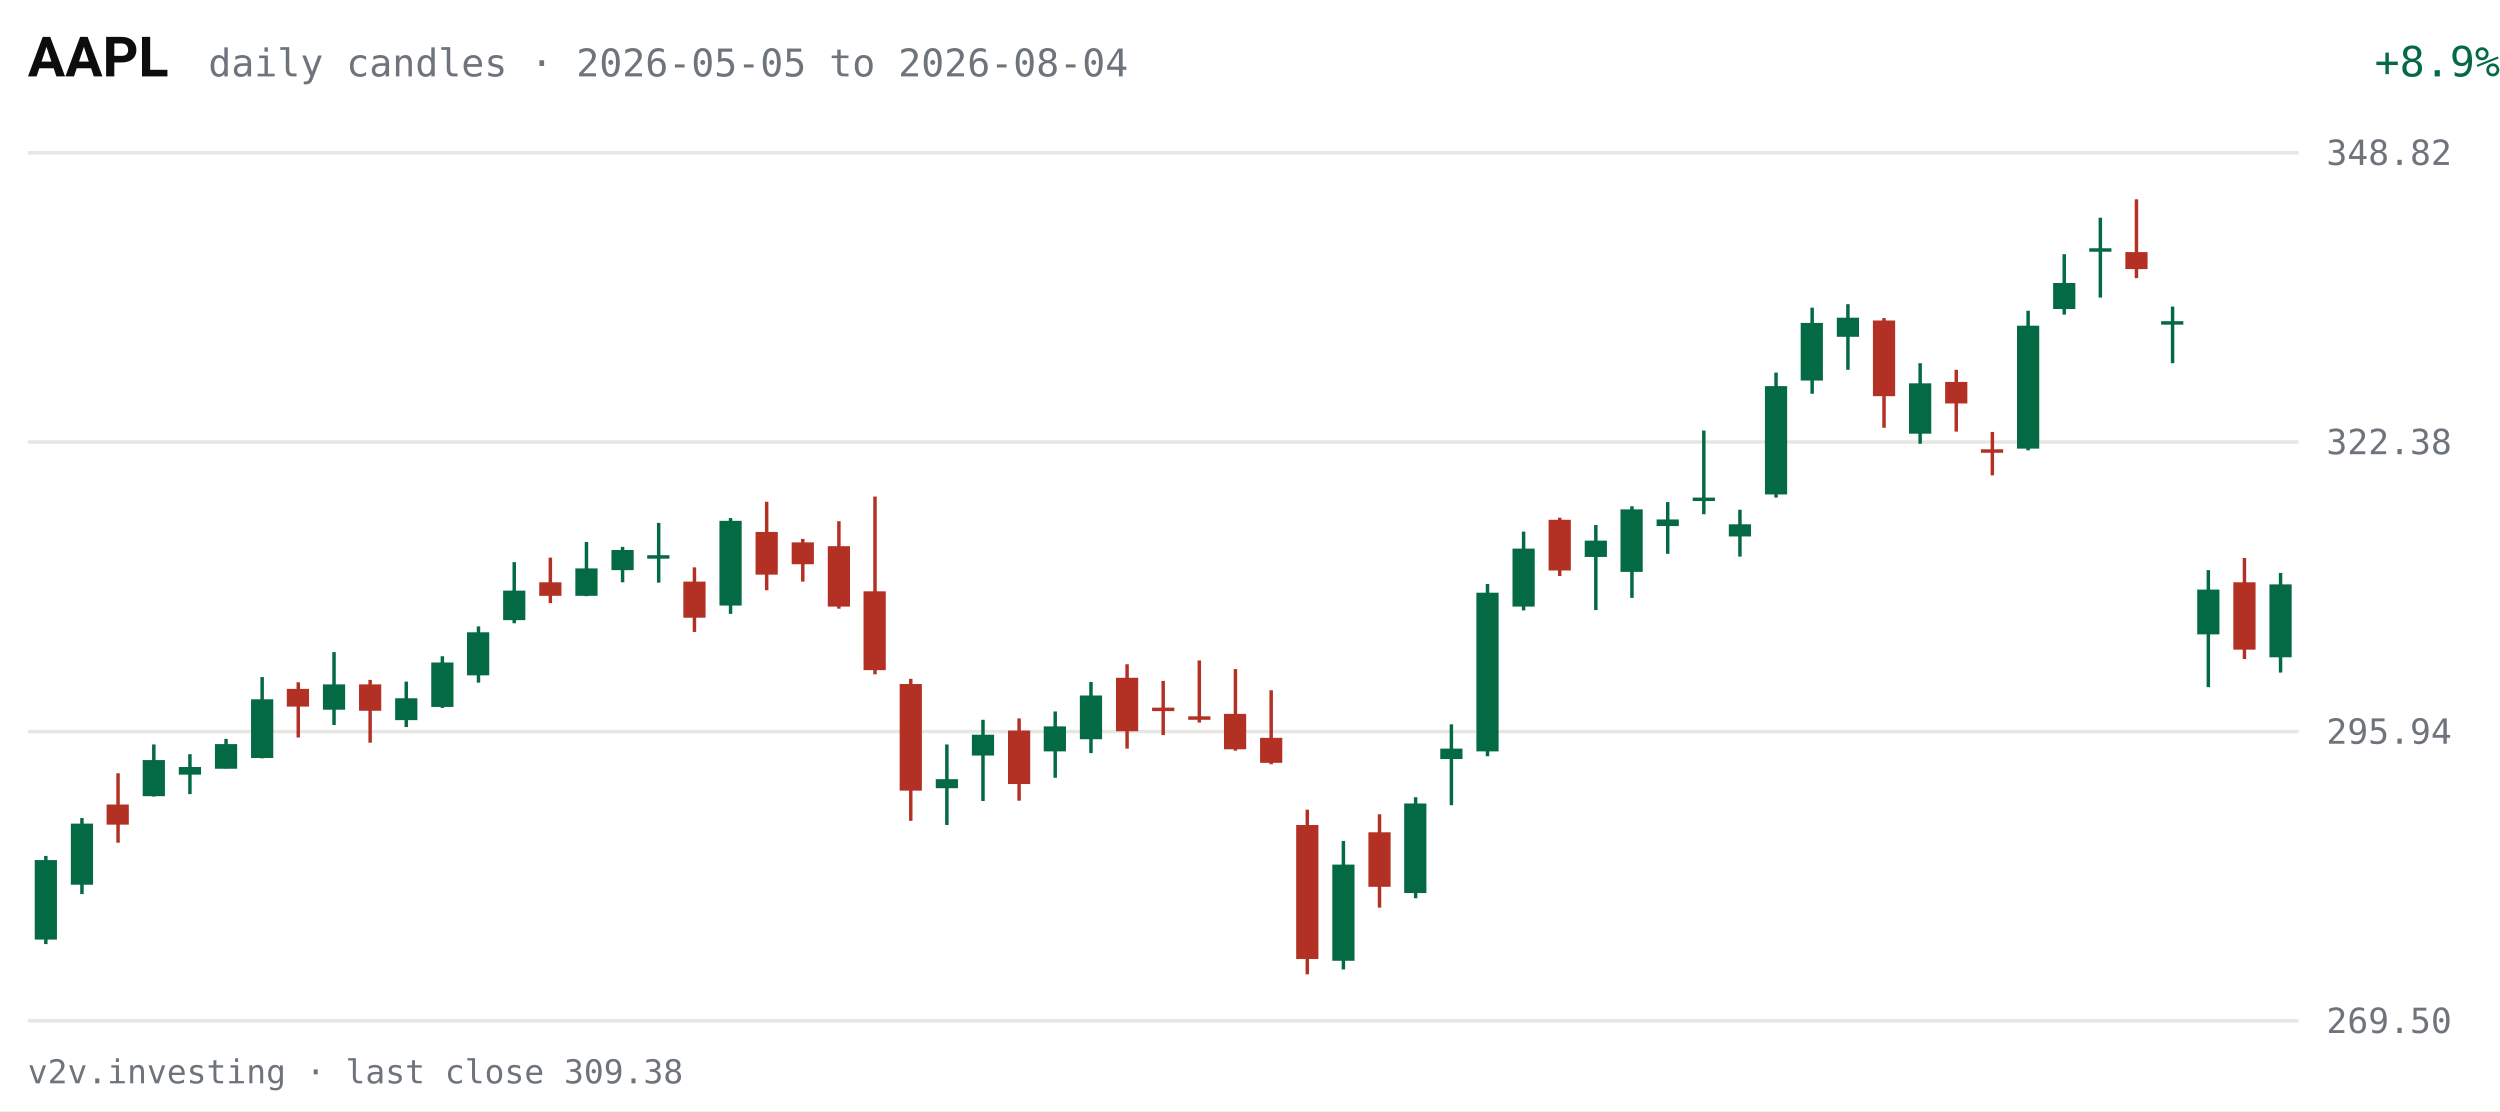
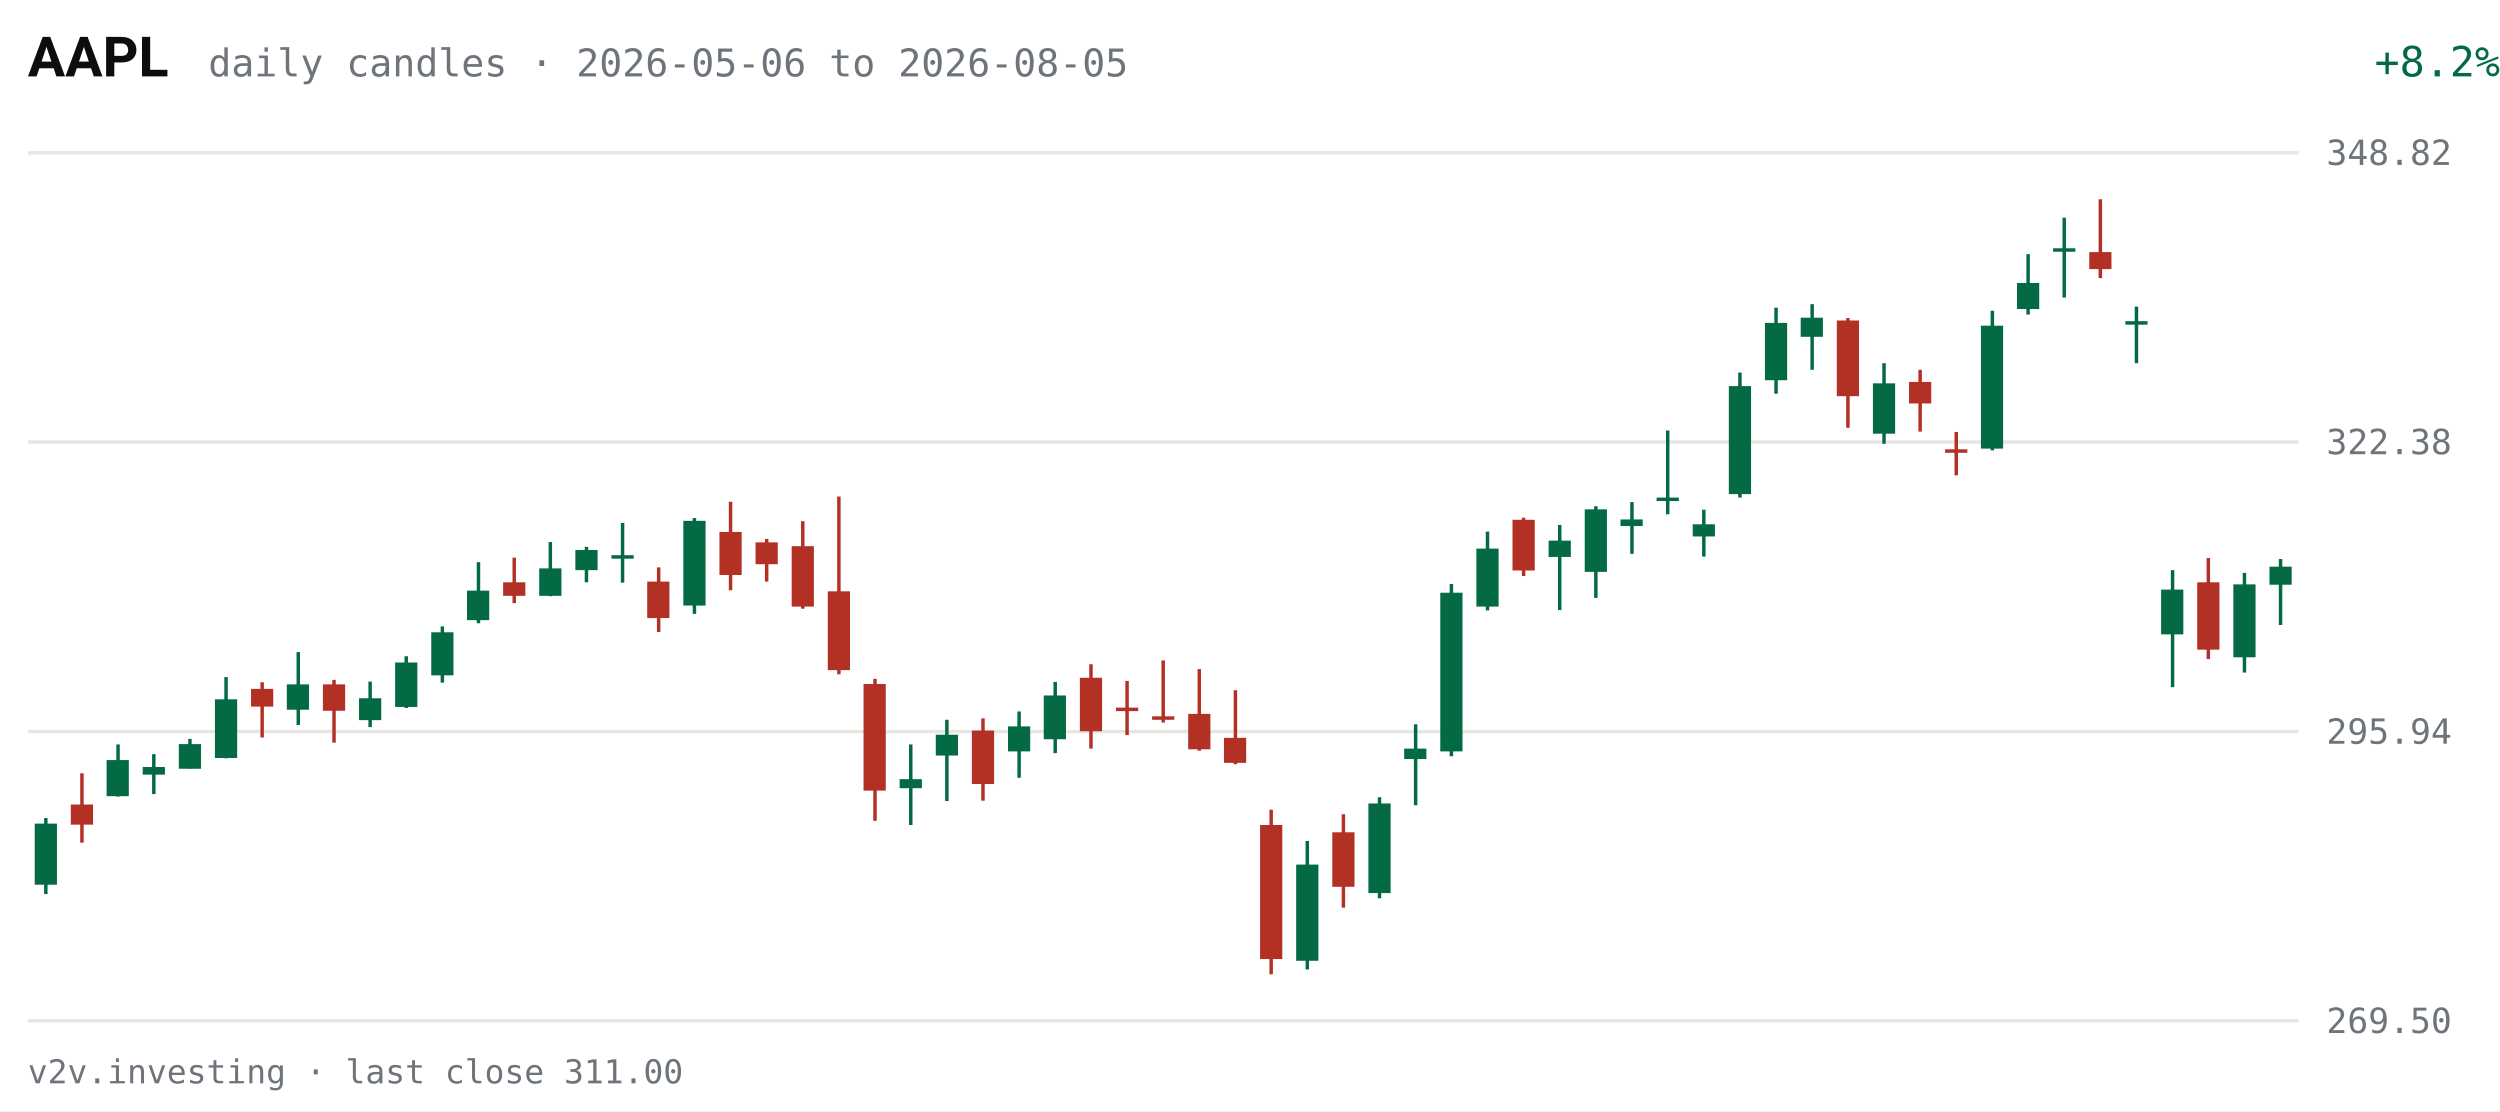
<svg xmlns="http://www.w3.org/2000/svg" viewBox="0 0 720 320" width="720" height="320" role="img" aria-label="AAPL daily candles, last 63 sessions">
  <rect width="720" height="320" fill="#FFFFFF" />
  <text x="8" y="22" fill="#0C0D0E" font-size="16" font-weight="600" font-family="system-ui,-apple-system,Segoe UI,Roboto,sans-serif">AAPL</text>
-   <text x="60" y="22" fill="#6E747B" font-size="11" font-family="ui-monospace,SFMono-Regular,Menlo,Consolas,monospace">daily candles · 2026-05-05 to 2026-08-04</text>
-   <text x="670" y="22" fill="#046A44" font-size="12" text-anchor="end" font-family="ui-monospace,SFMono-Regular,Menlo,Consolas,monospace" transform="translate(50,0)">+8.9%</text>
+   <text x="60" y="22" fill="#6E747B" font-size="11" font-family="ui-monospace,SFMono-Regular,Menlo,Consolas,monospace">daily candles · 2026-05-06 to 2026-08-05</text>
+   <text x="670" y="22" fill="#046A44" font-size="12" text-anchor="end" font-family="ui-monospace,SFMono-Regular,Menlo,Consolas,monospace" transform="translate(50,0)">+8.2%</text>
  <g font-family="ui-monospace,SFMono-Regular,Menlo,Consolas,monospace">
    <line x1="8" y1="294.0" x2="662" y2="294.0" stroke="#E7E6E1" stroke-width="1" />
    <text x="670" y="297.5" fill="#6E747B" font-size="10">269.50</text>
    <line x1="8" y1="210.7" x2="662" y2="210.7" stroke="#E7E6E1" stroke-width="1" />
    <text x="670" y="214.2" fill="#6E747B" font-size="10">295.94</text>
    <line x1="8" y1="127.3" x2="662" y2="127.3" stroke="#E7E6E1" stroke-width="1" />
    <text x="670" y="130.8" fill="#6E747B" font-size="10">322.38</text>
    <line x1="8" y1="44.0" x2="662" y2="44.0" stroke="#E7E6E1" stroke-width="1" />
    <text x="670" y="47.5" fill="#6E747B" font-size="10">348.82</text>
-     <line x1="13.2" y1="246.5" x2="13.2" y2="271.9" stroke="#046A44" stroke-width="1" />
-     <rect x="10.0" y="247.7" width="6.4" height="22.9" fill="#046A44" />
-     <line x1="23.6" y1="235.6" x2="23.6" y2="257.5" stroke="#046A44" stroke-width="1" />
-     <rect x="20.4" y="237.2" width="6.4" height="17.6" fill="#046A44" />
-     <line x1="34.0" y1="222.7" x2="34.0" y2="242.7" stroke="#B33124" stroke-width="1" />
-     <rect x="30.7" y="231.7" width="6.4" height="5.8" fill="#B33124" />
-     <line x1="44.3" y1="214.4" x2="44.3" y2="229.4" stroke="#046A44" stroke-width="1" />
-     <rect x="41.1" y="218.9" width="6.4" height="10.4" fill="#046A44" />
-     <line x1="54.7" y1="217.2" x2="54.7" y2="228.7" stroke="#046A44" stroke-width="1" />
-     <rect x="51.5" y="220.9" width="6.4" height="2.2" fill="#046A44" />
-     <line x1="65.1" y1="212.8" x2="65.1" y2="221.3" stroke="#046A44" stroke-width="1" />
-     <rect x="61.9" y="214.3" width="6.4" height="7.1" fill="#046A44" />
-     <line x1="75.5" y1="195.0" x2="75.5" y2="218.4" stroke="#046A44" stroke-width="1" />
-     <rect x="72.3" y="201.4" width="6.4" height="16.9" fill="#046A44" />
-     <line x1="85.9" y1="196.5" x2="85.9" y2="212.4" stroke="#B33124" stroke-width="1" />
-     <rect x="82.6" y="198.4" width="6.4" height="5.1" fill="#B33124" />
-     <line x1="96.2" y1="187.8" x2="96.2" y2="208.8" stroke="#046A44" stroke-width="1" />
-     <rect x="93.0" y="197.1" width="6.4" height="7.3" fill="#046A44" />
-     <line x1="106.6" y1="195.8" x2="106.6" y2="213.9" stroke="#B33124" stroke-width="1" />
-     <rect x="103.4" y="197.1" width="6.4" height="7.6" fill="#B33124" />
-     <line x1="117.0" y1="196.3" x2="117.0" y2="209.4" stroke="#046A44" stroke-width="1" />
-     <rect x="113.8" y="201.1" width="6.4" height="6.3" fill="#046A44" />
-     <line x1="127.4" y1="189.0" x2="127.4" y2="203.9" stroke="#046A44" stroke-width="1" />
-     <rect x="124.2" y="190.8" width="6.4" height="12.8" fill="#046A44" />
-     <line x1="137.8" y1="180.4" x2="137.8" y2="196.6" stroke="#046A44" stroke-width="1" />
-     <rect x="134.5" y="182.1" width="6.4" height="12.4" fill="#046A44" />
-     <line x1="148.1" y1="161.9" x2="148.1" y2="179.5" stroke="#046A44" stroke-width="1" />
-     <rect x="144.9" y="170.1" width="6.4" height="8.5" fill="#046A44" />
-     <line x1="158.5" y1="160.6" x2="158.5" y2="173.7" stroke="#B33124" stroke-width="1" />
-     <rect x="155.3" y="167.7" width="6.4" height="3.9" fill="#B33124" />
-     <line x1="168.9" y1="156.1" x2="168.9" y2="171.7" stroke="#046A44" stroke-width="1" />
-     <rect x="165.7" y="163.7" width="6.4" height="7.9" fill="#046A44" />
-     <line x1="179.3" y1="157.5" x2="179.3" y2="167.7" stroke="#046A44" stroke-width="1" />
-     <rect x="176.1" y="158.4" width="6.4" height="5.8" fill="#046A44" />
-     <line x1="189.7" y1="150.6" x2="189.7" y2="167.8" stroke="#046A44" stroke-width="1" />
-     <rect x="186.4" y="159.9" width="6.4" height="1.0" fill="#046A44" />
-     <line x1="200.0" y1="163.4" x2="200.0" y2="182.0" stroke="#B33124" stroke-width="1" />
-     <rect x="196.8" y="167.5" width="6.4" height="10.4" fill="#B33124" />
-     <line x1="210.4" y1="149.2" x2="210.4" y2="176.8" stroke="#046A44" stroke-width="1" />
-     <rect x="207.2" y="150.0" width="6.4" height="24.4" fill="#046A44" />
-     <line x1="220.8" y1="144.5" x2="220.8" y2="170.0" stroke="#B33124" stroke-width="1" />
-     <rect x="217.6" y="153.2" width="6.4" height="12.3" fill="#B33124" />
-     <line x1="231.2" y1="155.2" x2="231.2" y2="167.5" stroke="#B33124" stroke-width="1" />
-     <rect x="228.0" y="156.2" width="6.4" height="6.3" fill="#B33124" />
-     <line x1="241.6" y1="150.1" x2="241.6" y2="175.3" stroke="#B33124" stroke-width="1" />
-     <rect x="238.4" y="157.3" width="6.4" height="17.4" fill="#B33124" />
-     <line x1="252.0" y1="143.0" x2="252.0" y2="194.2" stroke="#B33124" stroke-width="1" />
-     <rect x="248.7" y="170.3" width="6.4" height="22.7" fill="#B33124" />
-     <line x1="262.3" y1="195.5" x2="262.3" y2="236.4" stroke="#B33124" stroke-width="1" />
-     <rect x="259.1" y="197.0" width="6.4" height="30.7" fill="#B33124" />
-     <line x1="272.7" y1="214.4" x2="272.7" y2="237.6" stroke="#046A44" stroke-width="1" />
-     <rect x="269.5" y="224.4" width="6.4" height="2.6" fill="#046A44" />
-     <line x1="283.1" y1="207.3" x2="283.1" y2="230.7" stroke="#046A44" stroke-width="1" />
-     <rect x="279.9" y="211.6" width="6.4" height="6.0" fill="#046A44" />
-     <line x1="293.5" y1="206.9" x2="293.5" y2="230.6" stroke="#B33124" stroke-width="1" />
-     <rect x="290.3" y="210.4" width="6.4" height="15.4" fill="#B33124" />
-     <line x1="303.9" y1="204.9" x2="303.9" y2="224.0" stroke="#046A44" stroke-width="1" />
-     <rect x="300.6" y="209.2" width="6.4" height="7.2" fill="#046A44" />
-     <line x1="314.2" y1="196.4" x2="314.2" y2="216.9" stroke="#046A44" stroke-width="1" />
-     <rect x="311.0" y="200.3" width="6.4" height="12.6" fill="#046A44" />
-     <line x1="324.6" y1="191.3" x2="324.6" y2="215.6" stroke="#B33124" stroke-width="1" />
-     <rect x="321.4" y="195.2" width="6.4" height="15.4" fill="#B33124" />
-     <line x1="335.0" y1="196.1" x2="335.0" y2="211.7" stroke="#B33124" stroke-width="1" />
-     <rect x="331.8" y="203.8" width="6.4" height="1.0" fill="#B33124" />
-     <line x1="345.4" y1="190.2" x2="345.4" y2="208.1" stroke="#B33124" stroke-width="1" />
-     <rect x="342.2" y="206.3" width="6.4" height="1.0" fill="#B33124" />
-     <line x1="355.8" y1="192.7" x2="355.8" y2="216.2" stroke="#B33124" stroke-width="1" />
-     <rect x="352.5" y="205.6" width="6.4" height="10.2" fill="#B33124" />
-     <line x1="366.1" y1="198.8" x2="366.1" y2="220.1" stroke="#B33124" stroke-width="1" />
-     <rect x="362.9" y="212.5" width="6.4" height="7.2" fill="#B33124" />
-     <line x1="376.5" y1="233.2" x2="376.5" y2="280.6" stroke="#B33124" stroke-width="1" />
-     <rect x="373.3" y="237.6" width="6.4" height="38.6" fill="#B33124" />
-     <line x1="386.9" y1="242.2" x2="386.9" y2="279.2" stroke="#046A44" stroke-width="1" />
-     <rect x="383.7" y="249.0" width="6.4" height="27.7" fill="#046A44" />
-     <line x1="397.3" y1="234.5" x2="397.3" y2="261.4" stroke="#B33124" stroke-width="1" />
-     <rect x="394.1" y="239.7" width="6.4" height="15.7" fill="#B33124" />
-     <line x1="407.7" y1="229.6" x2="407.7" y2="258.7" stroke="#046A44" stroke-width="1" />
-     <rect x="404.4" y="231.4" width="6.4" height="25.8" fill="#046A44" />
-     <line x1="418.0" y1="208.6" x2="418.0" y2="231.9" stroke="#046A44" stroke-width="1" />
-     <rect x="414.8" y="215.6" width="6.4" height="3.0" fill="#046A44" />
-     <line x1="428.4" y1="168.2" x2="428.4" y2="217.8" stroke="#046A44" stroke-width="1" />
-     <rect x="425.2" y="170.7" width="6.4" height="45.7" fill="#046A44" />
-     <line x1="438.8" y1="153.1" x2="438.8" y2="175.8" stroke="#046A44" stroke-width="1" />
-     <rect x="435.6" y="158.0" width="6.4" height="16.7" fill="#046A44" />
-     <line x1="449.2" y1="149.1" x2="449.2" y2="165.9" stroke="#B33124" stroke-width="1" />
-     <rect x="446.0" y="149.7" width="6.4" height="14.6" fill="#B33124" />
-     <line x1="459.6" y1="151.2" x2="459.6" y2="175.7" stroke="#046A44" stroke-width="1" />
-     <rect x="456.4" y="155.7" width="6.4" height="4.7" fill="#046A44" />
-     <line x1="470.0" y1="145.8" x2="470.0" y2="172.2" stroke="#046A44" stroke-width="1" />
-     <rect x="466.7" y="146.7" width="6.4" height="18.0" fill="#046A44" />
-     <line x1="480.3" y1="144.6" x2="480.3" y2="159.5" stroke="#046A44" stroke-width="1" />
-     <rect x="477.1" y="149.6" width="6.4" height="1.9" fill="#046A44" />
-     <line x1="490.7" y1="124.0" x2="490.7" y2="148.1" stroke="#046A44" stroke-width="1" />
-     <rect x="487.5" y="143.3" width="6.4" height="1.0" fill="#046A44" />
-     <line x1="501.1" y1="146.8" x2="501.1" y2="160.3" stroke="#046A44" stroke-width="1" />
-     <rect x="497.9" y="151.0" width="6.4" height="3.5" fill="#046A44" />
-     <line x1="511.5" y1="107.3" x2="511.5" y2="143.3" stroke="#046A44" stroke-width="1" />
-     <rect x="508.3" y="111.2" width="6.4" height="31.2" fill="#046A44" />
-     <line x1="521.9" y1="88.6" x2="521.9" y2="113.4" stroke="#046A44" stroke-width="1" />
-     <rect x="518.6" y="93.0" width="6.4" height="16.6" fill="#046A44" />
-     <line x1="532.2" y1="87.6" x2="532.2" y2="106.5" stroke="#046A44" stroke-width="1" />
-     <rect x="529.0" y="91.5" width="6.4" height="5.5" fill="#046A44" />
-     <line x1="542.6" y1="91.6" x2="542.6" y2="123.2" stroke="#B33124" stroke-width="1" />
-     <rect x="539.4" y="92.3" width="6.4" height="21.8" fill="#B33124" />
-     <line x1="553.0" y1="104.6" x2="553.0" y2="127.8" stroke="#046A44" stroke-width="1" />
-     <rect x="549.8" y="110.4" width="6.4" height="14.5" fill="#046A44" />
-     <line x1="563.4" y1="106.5" x2="563.4" y2="124.3" stroke="#B33124" stroke-width="1" />
-     <rect x="560.2" y="110.0" width="6.4" height="6.2" fill="#B33124" />
-     <line x1="573.8" y1="124.4" x2="573.8" y2="136.9" stroke="#B33124" stroke-width="1" />
-     <rect x="570.5" y="129.4" width="6.4" height="1.0" fill="#B33124" />
-     <line x1="584.1" y1="89.5" x2="584.1" y2="129.7" stroke="#046A44" stroke-width="1" />
-     <rect x="580.9" y="93.8" width="6.4" height="35.4" fill="#046A44" />
-     <line x1="594.5" y1="73.2" x2="594.5" y2="90.6" stroke="#046A44" stroke-width="1" />
-     <rect x="591.3" y="81.5" width="6.4" height="7.5" fill="#046A44" />
-     <line x1="604.9" y1="62.7" x2="604.9" y2="85.7" stroke="#046A44" stroke-width="1" />
-     <rect x="601.7" y="71.5" width="6.4" height="1.0" fill="#046A44" />
-     <line x1="615.3" y1="57.4" x2="615.3" y2="80.1" stroke="#B33124" stroke-width="1" />
-     <rect x="612.1" y="72.6" width="6.4" height="4.9" fill="#B33124" />
-     <line x1="625.7" y1="88.3" x2="625.7" y2="104.6" stroke="#046A44" stroke-width="1" />
-     <rect x="622.4" y="92.5" width="6.4" height="1.0" fill="#046A44" />
-     <line x1="636.0" y1="164.2" x2="636.0" y2="197.9" stroke="#046A44" stroke-width="1" />
-     <rect x="632.8" y="169.8" width="6.4" height="12.9" fill="#046A44" />
-     <line x1="646.4" y1="160.7" x2="646.4" y2="189.8" stroke="#B33124" stroke-width="1" />
-     <rect x="643.2" y="167.7" width="6.4" height="19.4" fill="#B33124" />
-     <line x1="656.8" y1="165.0" x2="656.8" y2="193.7" stroke="#046A44" stroke-width="1" />
-     <rect x="653.6" y="168.3" width="6.4" height="21.0" fill="#046A44" />
+     <line x1="13.2" y1="235.6" x2="13.2" y2="257.5" stroke="#046A44" stroke-width="1" />
+     <rect x="10.0" y="237.2" width="6.4" height="17.6" fill="#046A44" />
+     <line x1="23.6" y1="222.7" x2="23.6" y2="242.7" stroke="#B33124" stroke-width="1" />
+     <rect x="20.4" y="231.7" width="6.4" height="5.8" fill="#B33124" />
+     <line x1="34.0" y1="214.4" x2="34.0" y2="229.4" stroke="#046A44" stroke-width="1" />
+     <rect x="30.7" y="218.9" width="6.4" height="10.4" fill="#046A44" />
+     <line x1="44.3" y1="217.2" x2="44.3" y2="228.7" stroke="#046A44" stroke-width="1" />
+     <rect x="41.1" y="220.9" width="6.4" height="2.2" fill="#046A44" />
+     <line x1="54.7" y1="212.8" x2="54.7" y2="221.3" stroke="#046A44" stroke-width="1" />
+     <rect x="51.5" y="214.3" width="6.4" height="7.1" fill="#046A44" />
+     <line x1="65.1" y1="195.0" x2="65.1" y2="218.4" stroke="#046A44" stroke-width="1" />
+     <rect x="61.9" y="201.4" width="6.4" height="16.9" fill="#046A44" />
+     <line x1="75.5" y1="196.5" x2="75.5" y2="212.4" stroke="#B33124" stroke-width="1" />
+     <rect x="72.3" y="198.4" width="6.4" height="5.1" fill="#B33124" />
+     <line x1="85.9" y1="187.8" x2="85.9" y2="208.8" stroke="#046A44" stroke-width="1" />
+     <rect x="82.6" y="197.1" width="6.4" height="7.3" fill="#046A44" />
+     <line x1="96.2" y1="195.8" x2="96.2" y2="213.9" stroke="#B33124" stroke-width="1" />
+     <rect x="93.0" y="197.1" width="6.4" height="7.6" fill="#B33124" />
+     <line x1="106.6" y1="196.3" x2="106.6" y2="209.4" stroke="#046A44" stroke-width="1" />
+     <rect x="103.4" y="201.1" width="6.4" height="6.3" fill="#046A44" />
+     <line x1="117.0" y1="189.0" x2="117.0" y2="203.9" stroke="#046A44" stroke-width="1" />
+     <rect x="113.8" y="190.8" width="6.4" height="12.8" fill="#046A44" />
+     <line x1="127.4" y1="180.4" x2="127.4" y2="196.6" stroke="#046A44" stroke-width="1" />
+     <rect x="124.2" y="182.1" width="6.4" height="12.4" fill="#046A44" />
+     <line x1="137.8" y1="161.9" x2="137.8" y2="179.5" stroke="#046A44" stroke-width="1" />
+     <rect x="134.5" y="170.1" width="6.4" height="8.5" fill="#046A44" />
+     <line x1="148.1" y1="160.6" x2="148.1" y2="173.7" stroke="#B33124" stroke-width="1" />
+     <rect x="144.9" y="167.7" width="6.4" height="3.9" fill="#B33124" />
+     <line x1="158.5" y1="156.1" x2="158.5" y2="171.7" stroke="#046A44" stroke-width="1" />
+     <rect x="155.3" y="163.7" width="6.4" height="7.9" fill="#046A44" />
+     <line x1="168.9" y1="157.5" x2="168.9" y2="167.7" stroke="#046A44" stroke-width="1" />
+     <rect x="165.7" y="158.4" width="6.4" height="5.8" fill="#046A44" />
+     <line x1="179.3" y1="150.6" x2="179.3" y2="167.8" stroke="#046A44" stroke-width="1" />
+     <rect x="176.1" y="159.9" width="6.4" height="1.0" fill="#046A44" />
+     <line x1="189.7" y1="163.4" x2="189.7" y2="182.0" stroke="#B33124" stroke-width="1" />
+     <rect x="186.4" y="167.5" width="6.4" height="10.5" fill="#B33124" />
+     <line x1="200.0" y1="149.2" x2="200.0" y2="176.8" stroke="#046A44" stroke-width="1" />
+     <rect x="196.8" y="150.0" width="6.4" height="24.4" fill="#046A44" />
+     <line x1="210.4" y1="144.5" x2="210.4" y2="170.0" stroke="#B33124" stroke-width="1" />
+     <rect x="207.2" y="153.2" width="6.4" height="12.4" fill="#B33124" />
+     <line x1="220.8" y1="155.2" x2="220.8" y2="167.5" stroke="#B33124" stroke-width="1" />
+     <rect x="217.6" y="156.2" width="6.4" height="6.3" fill="#B33124" />
+     <line x1="231.2" y1="150.1" x2="231.2" y2="175.3" stroke="#B33124" stroke-width="1" />
+     <rect x="228.0" y="157.3" width="6.4" height="17.4" fill="#B33124" />
+     <line x1="241.6" y1="143.0" x2="241.6" y2="194.2" stroke="#B33124" stroke-width="1" />
+     <rect x="238.4" y="170.3" width="6.4" height="22.7" fill="#B33124" />
+     <line x1="252.0" y1="195.5" x2="252.0" y2="236.4" stroke="#B33124" stroke-width="1" />
+     <rect x="248.7" y="197.0" width="6.4" height="30.7" fill="#B33124" />
+     <line x1="262.3" y1="214.4" x2="262.3" y2="237.6" stroke="#046A44" stroke-width="1" />
+     <rect x="259.1" y="224.4" width="6.4" height="2.6" fill="#046A44" />
+     <line x1="272.7" y1="207.3" x2="272.7" y2="230.7" stroke="#046A44" stroke-width="1" />
+     <rect x="269.5" y="211.6" width="6.4" height="6.0" fill="#046A44" />
+     <line x1="283.1" y1="206.9" x2="283.1" y2="230.6" stroke="#B33124" stroke-width="1" />
+     <rect x="279.9" y="210.4" width="6.4" height="15.4" fill="#B33124" />
+     <line x1="293.5" y1="204.9" x2="293.5" y2="224.0" stroke="#046A44" stroke-width="1" />
+     <rect x="290.3" y="209.2" width="6.4" height="7.2" fill="#046A44" />
+     <line x1="303.9" y1="196.4" x2="303.9" y2="216.9" stroke="#046A44" stroke-width="1" />
+     <rect x="300.6" y="200.3" width="6.4" height="12.6" fill="#046A44" />
+     <line x1="314.2" y1="191.3" x2="314.2" y2="215.6" stroke="#B33124" stroke-width="1" />
+     <rect x="311.0" y="195.2" width="6.4" height="15.4" fill="#B33124" />
+     <line x1="324.6" y1="196.1" x2="324.6" y2="211.7" stroke="#B33124" stroke-width="1" />
+     <rect x="321.4" y="203.8" width="6.4" height="1.0" fill="#B33124" />
+     <line x1="335.0" y1="190.2" x2="335.0" y2="208.1" stroke="#B33124" stroke-width="1" />
+     <rect x="331.8" y="206.3" width="6.4" height="1.0" fill="#B33124" />
+     <line x1="345.4" y1="192.7" x2="345.4" y2="216.2" stroke="#B33124" stroke-width="1" />
+     <rect x="342.2" y="205.6" width="6.4" height="10.2" fill="#B33124" />
+     <line x1="355.8" y1="198.8" x2="355.8" y2="220.1" stroke="#B33124" stroke-width="1" />
+     <rect x="352.5" y="212.5" width="6.4" height="7.2" fill="#B33124" />
+     <line x1="366.1" y1="233.2" x2="366.1" y2="280.6" stroke="#B33124" stroke-width="1" />
+     <rect x="362.9" y="237.6" width="6.4" height="38.6" fill="#B33124" />
+     <line x1="376.5" y1="242.2" x2="376.5" y2="279.2" stroke="#046A44" stroke-width="1" />
+     <rect x="373.3" y="249.0" width="6.4" height="27.7" fill="#046A44" />
+     <line x1="386.9" y1="234.5" x2="386.9" y2="261.4" stroke="#B33124" stroke-width="1" />
+     <rect x="383.7" y="239.7" width="6.4" height="15.7" fill="#B33124" />
+     <line x1="397.3" y1="229.6" x2="397.3" y2="258.7" stroke="#046A44" stroke-width="1" />
+     <rect x="394.1" y="231.4" width="6.4" height="25.8" fill="#046A44" />
+     <line x1="407.7" y1="208.6" x2="407.7" y2="231.9" stroke="#046A44" stroke-width="1" />
+     <rect x="404.4" y="215.6" width="6.4" height="3.0" fill="#046A44" />
+     <line x1="418.0" y1="168.2" x2="418.0" y2="217.8" stroke="#046A44" stroke-width="1" />
+     <rect x="414.8" y="170.7" width="6.4" height="45.7" fill="#046A44" />
+     <line x1="428.4" y1="153.1" x2="428.4" y2="175.8" stroke="#046A44" stroke-width="1" />
+     <rect x="425.2" y="158.0" width="6.4" height="16.7" fill="#046A44" />
+     <line x1="438.8" y1="149.1" x2="438.8" y2="165.9" stroke="#B33124" stroke-width="1" />
+     <rect x="435.6" y="149.7" width="6.4" height="14.6" fill="#B33124" />
+     <line x1="449.2" y1="151.2" x2="449.2" y2="175.7" stroke="#046A44" stroke-width="1" />
+     <rect x="446.0" y="155.7" width="6.4" height="4.7" fill="#046A44" />
+     <line x1="459.6" y1="145.8" x2="459.6" y2="172.2" stroke="#046A44" stroke-width="1" />
+     <rect x="456.4" y="146.7" width="6.4" height="18.0" fill="#046A44" />
+     <line x1="470.0" y1="144.6" x2="470.0" y2="159.5" stroke="#046A44" stroke-width="1" />
+     <rect x="466.7" y="149.6" width="6.4" height="1.9" fill="#046A44" />
+     <line x1="480.3" y1="124.0" x2="480.3" y2="148.1" stroke="#046A44" stroke-width="1" />
+     <rect x="477.1" y="143.3" width="6.4" height="1.0" fill="#046A44" />
+     <line x1="490.7" y1="146.8" x2="490.7" y2="160.3" stroke="#046A44" stroke-width="1" />
+     <rect x="487.5" y="151.0" width="6.4" height="3.5" fill="#046A44" />
+     <line x1="501.1" y1="107.3" x2="501.1" y2="143.3" stroke="#046A44" stroke-width="1" />
+     <rect x="497.9" y="111.2" width="6.4" height="31.1" fill="#046A44" />
+     <line x1="511.5" y1="88.6" x2="511.5" y2="113.4" stroke="#046A44" stroke-width="1" />
+     <rect x="508.3" y="93.0" width="6.4" height="16.5" fill="#046A44" />
+     <line x1="521.9" y1="87.6" x2="521.9" y2="106.5" stroke="#046A44" stroke-width="1" />
+     <rect x="518.6" y="91.5" width="6.4" height="5.5" fill="#046A44" />
+     <line x1="532.2" y1="91.6" x2="532.2" y2="123.2" stroke="#B33124" stroke-width="1" />
+     <rect x="529.0" y="92.3" width="6.4" height="21.8" fill="#B33124" />
+     <line x1="542.6" y1="104.6" x2="542.6" y2="127.8" stroke="#046A44" stroke-width="1" />
+     <rect x="539.4" y="110.4" width="6.4" height="14.5" fill="#046A44" />
+     <line x1="553.0" y1="106.5" x2="553.0" y2="124.3" stroke="#B33124" stroke-width="1" />
+     <rect x="549.8" y="110.0" width="6.4" height="6.2" fill="#B33124" />
+     <line x1="563.4" y1="124.4" x2="563.4" y2="136.9" stroke="#B33124" stroke-width="1" />
+     <rect x="560.2" y="129.4" width="6.4" height="1.0" fill="#B33124" />
+     <line x1="573.8" y1="89.5" x2="573.8" y2="129.7" stroke="#046A44" stroke-width="1" />
+     <rect x="570.5" y="93.8" width="6.4" height="35.4" fill="#046A44" />
+     <line x1="584.1" y1="73.2" x2="584.1" y2="90.6" stroke="#046A44" stroke-width="1" />
+     <rect x="580.9" y="81.5" width="6.4" height="7.5" fill="#046A44" />
+     <line x1="594.5" y1="62.7" x2="594.5" y2="85.7" stroke="#046A44" stroke-width="1" />
+     <rect x="591.3" y="71.5" width="6.4" height="1.0" fill="#046A44" />
+     <line x1="604.9" y1="57.4" x2="604.9" y2="80.1" stroke="#B33124" stroke-width="1" />
+     <rect x="601.7" y="72.6" width="6.4" height="4.9" fill="#B33124" />
+     <line x1="615.3" y1="88.3" x2="615.3" y2="104.6" stroke="#046A44" stroke-width="1" />
+     <rect x="612.1" y="92.5" width="6.4" height="1.0" fill="#046A44" />
+     <line x1="625.7" y1="164.2" x2="625.7" y2="197.9" stroke="#046A44" stroke-width="1" />
+     <rect x="622.4" y="169.8" width="6.4" height="12.9" fill="#046A44" />
+     <line x1="636.0" y1="160.7" x2="636.0" y2="189.8" stroke="#B33124" stroke-width="1" />
+     <rect x="632.8" y="167.7" width="6.4" height="19.4" fill="#B33124" />
+     <line x1="646.4" y1="165.0" x2="646.4" y2="193.7" stroke="#046A44" stroke-width="1" />
+     <rect x="643.2" y="168.3" width="6.4" height="21.0" fill="#046A44" />
+     <line x1="656.8" y1="161.0" x2="656.8" y2="180.0" stroke="#046A44" stroke-width="1" />
+     <rect x="653.6" y="163.2" width="6.4" height="5.2" fill="#046A44" />
  </g>
-   <text x="8" y="312" fill="#6E747B" font-size="9.5" font-family="ui-monospace,SFMono-Regular,Menlo,Consolas,monospace">v2v.investing · last close 309.38</text>
+   <text x="8" y="312" fill="#6E747B" font-size="9.5" font-family="ui-monospace,SFMono-Regular,Menlo,Consolas,monospace">v2v.investing · last close 311.00</text>
</svg>
